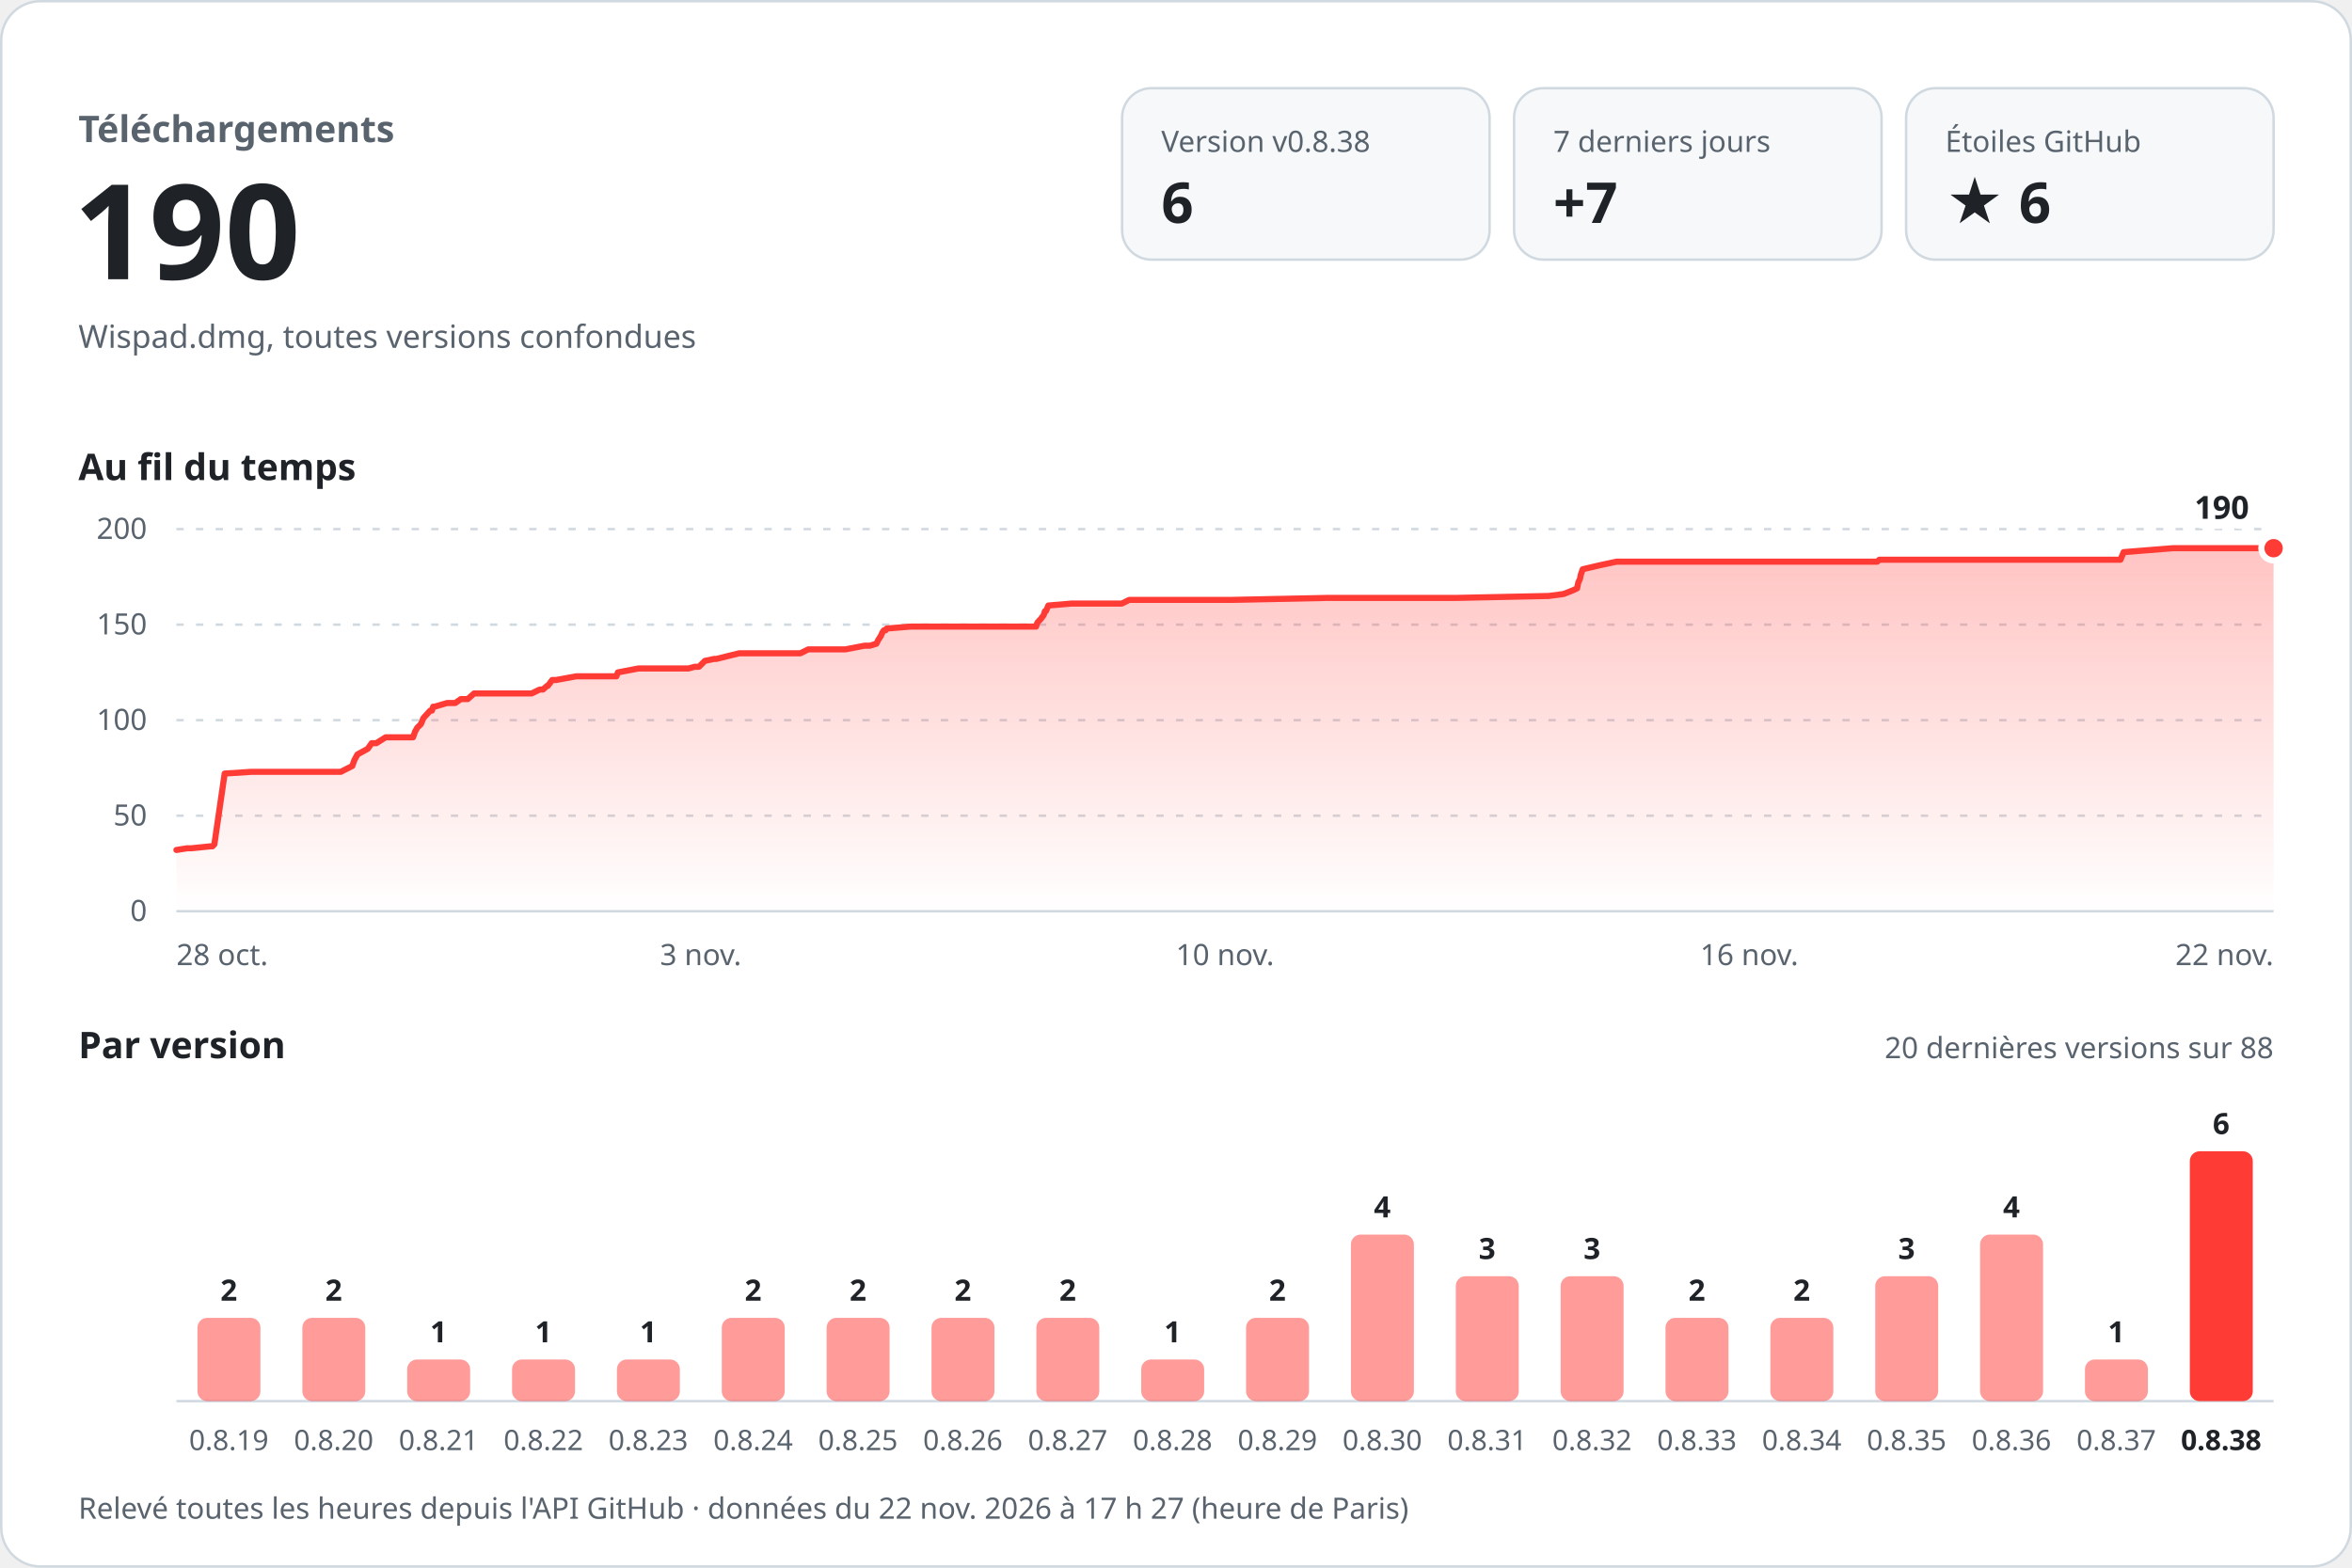
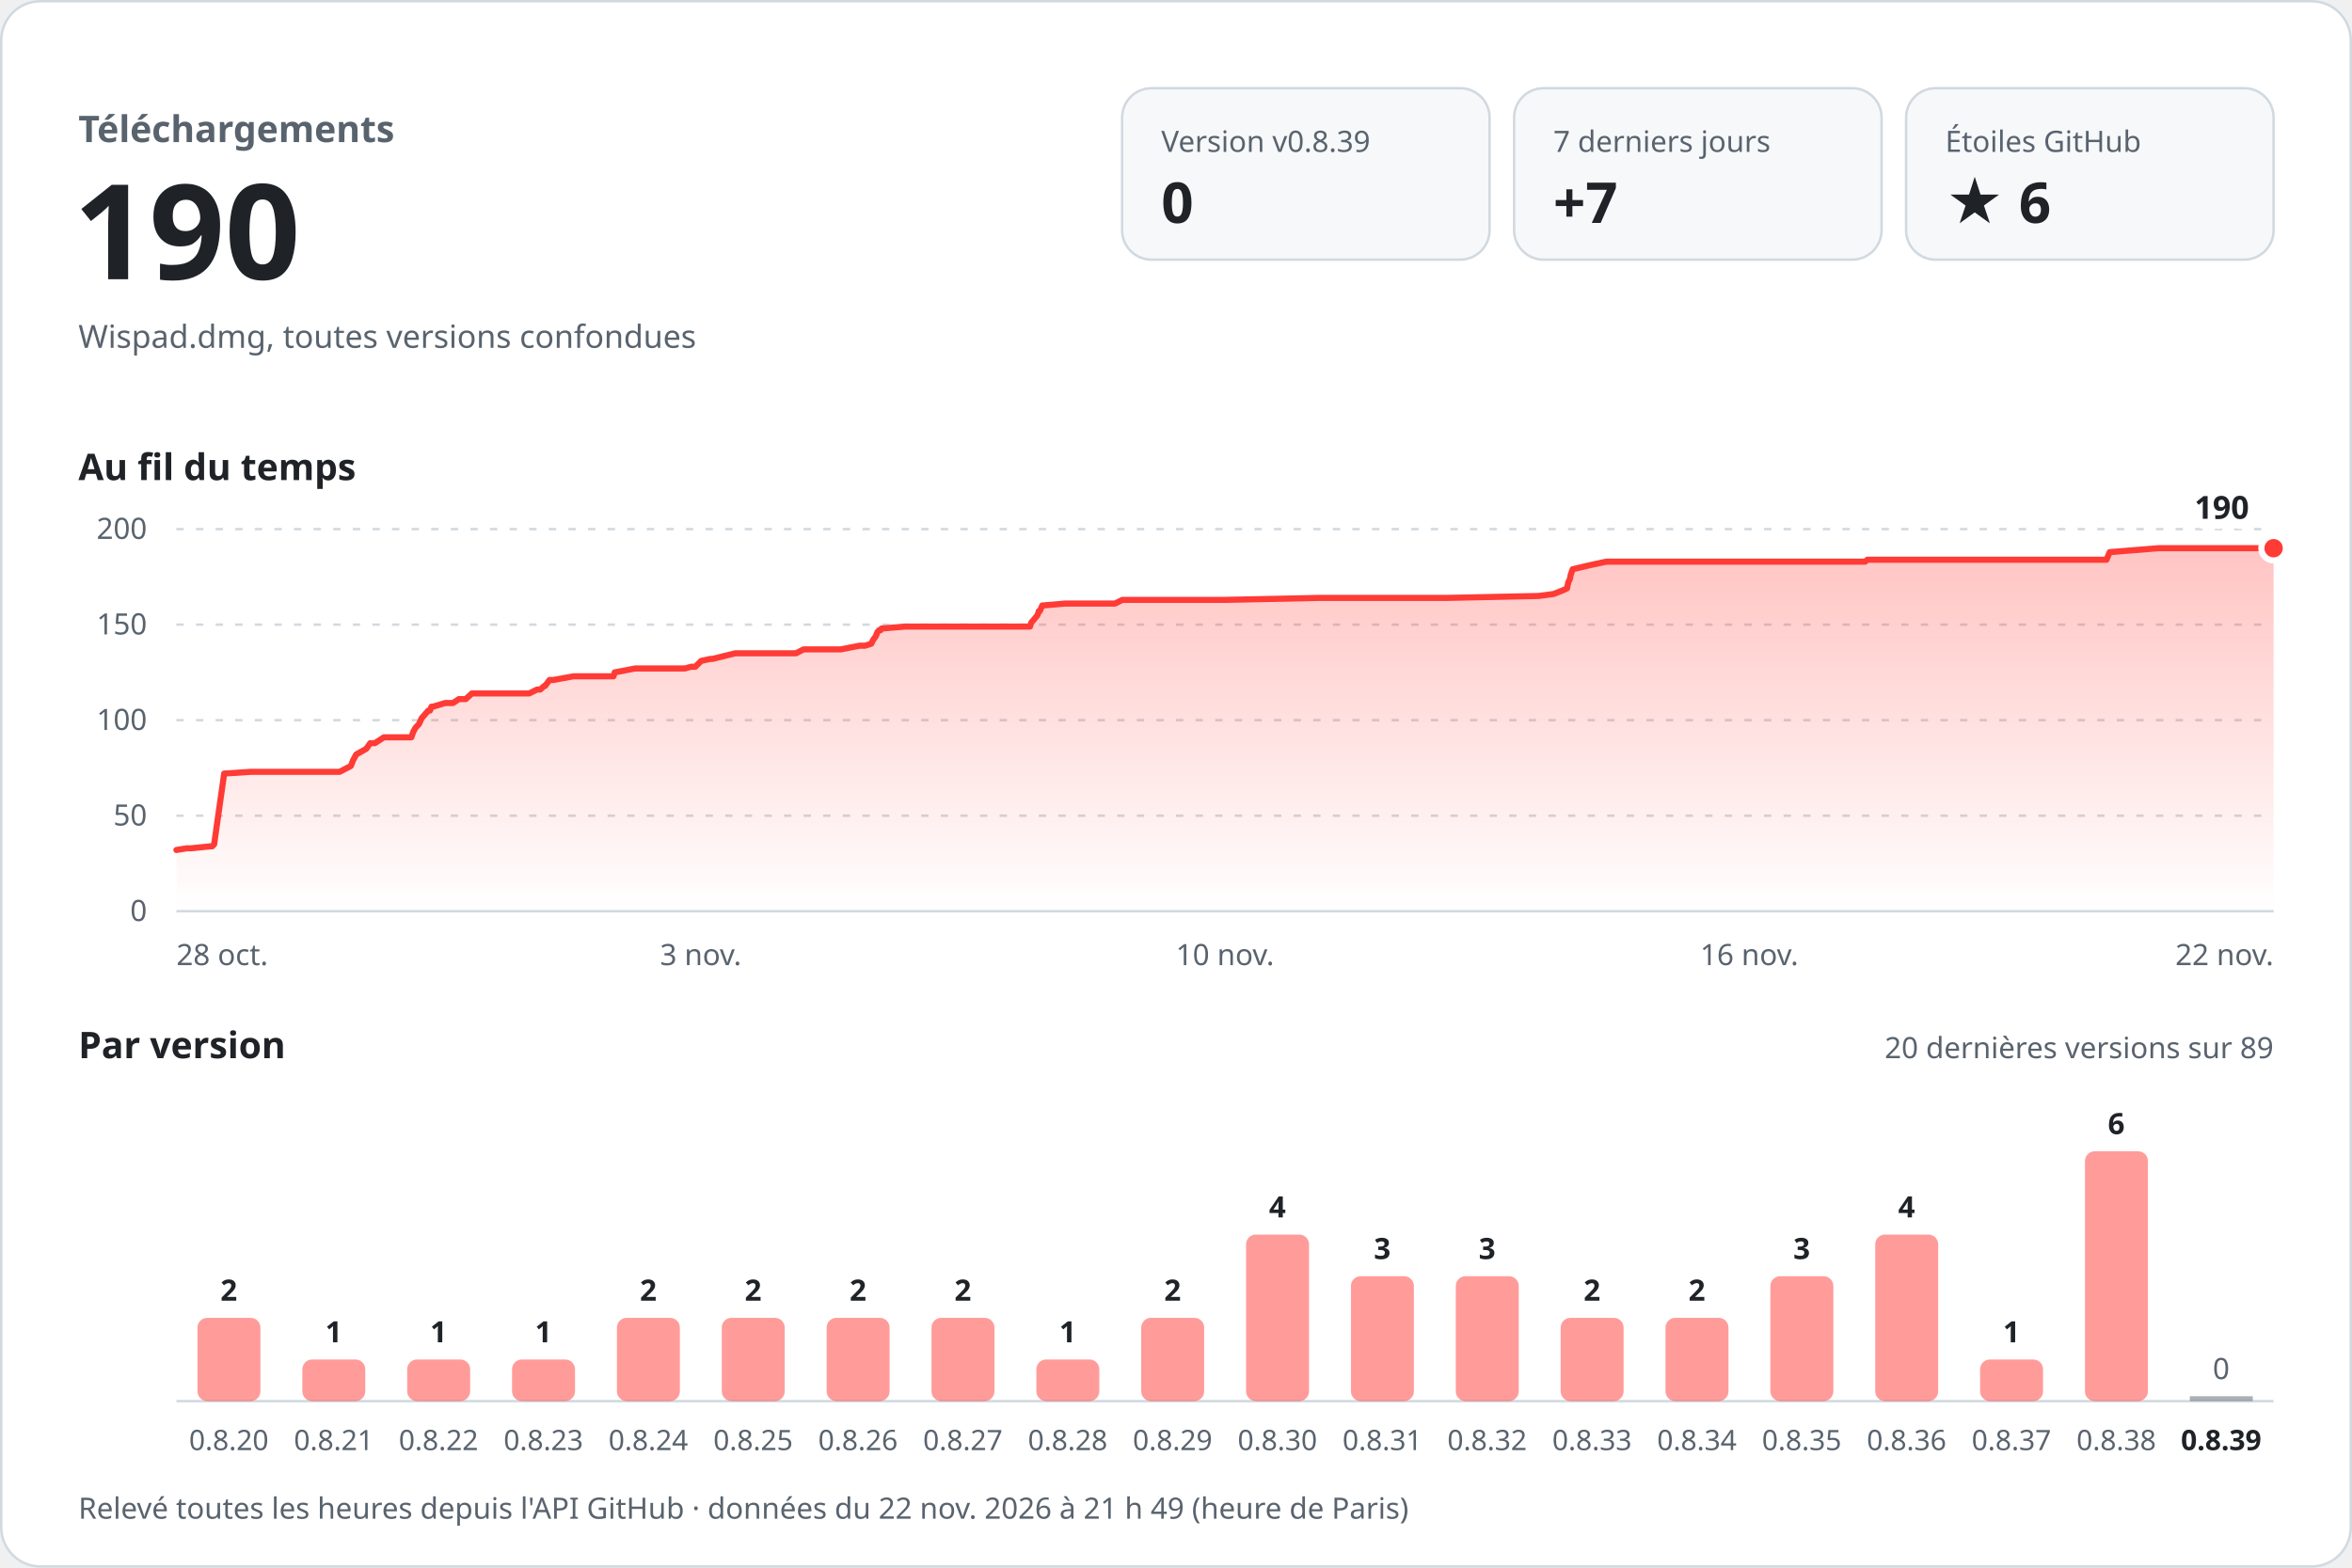
<svg xmlns="http://www.w3.org/2000/svg" width="960" height="640" viewBox="0 0 960 640" role="img" aria-labelledby="titre desc" font-family="-apple-system, BlinkMacSystemFont, 'Segoe UI', 'Noto Sans', Helvetica, Arial, sans-serif" style="font-variant-numeric: tabular-nums">
  <defs>
    <linearGradient id="aire" x1="0" y1="0" x2="0" y2="1">
      <stop offset="0" stop-color="#ff3b36" stop-opacity="0.30" />
      <stop offset="1" stop-color="#ff3b36" stop-opacity="0" />
    </linearGradient>
  </defs>
  <rect x="0.5" y="0.5" width="959" height="639" rx="16" fill="#ffffff" stroke="#d1d9e0" />
  <text x="32.0" y="58.0" font-size="15" font-weight="600" fill="#59636e" text-anchor="start">Téléchargements</text>
  <text x="30.0" y="114.0" font-size="54" font-weight="700" fill="#1f2328" text-anchor="start">190</text>
  <text x="32.0" y="142.0" font-size="13" font-weight="400" fill="#59636e" text-anchor="start">Wispad.dmg, toutes versions confondues</text>
  <rect x="458" y="36" width="150" height="70" rx="12" fill="#f6f8fa" stroke="#d1d9e0" />
-   <text x="474.0" y="62.0" font-size="12" font-weight="500" fill="#59636e" text-anchor="start">Version v0.8.38</text>
-   <text x="474.0" y="91.0" font-size="23" font-weight="700" fill="#1f2328" text-anchor="start">6</text>
+   <text x="474.0" y="62.0" font-size="12" font-weight="500" fill="#59636e" text-anchor="start">Version v0.8.39</text>
+   <text x="474.0" y="91.0" font-size="23" font-weight="700" fill="#1f2328" text-anchor="start">0</text>
  <rect x="618" y="36" width="150" height="70" rx="12" fill="#f6f8fa" stroke="#d1d9e0" />
  <text x="634.0" y="62.0" font-size="12" font-weight="500" fill="#59636e" text-anchor="start">7 derniers jours</text>
  <text x="634.0" y="91.0" font-size="23" font-weight="700" fill="#1f2328" text-anchor="start">+7</text>
  <rect x="778" y="36" width="150" height="70" rx="12" fill="#f6f8fa" stroke="#d1d9e0" />
  <text x="794.0" y="62.0" font-size="12" font-weight="500" fill="#59636e" text-anchor="start">Étoiles GitHub</text>
  <text x="794.0" y="91.0" font-size="23" font-weight="700" fill="#1f2328" text-anchor="start">★ 6</text>
  <text x="32.0" y="196.0" font-size="15" font-weight="600" fill="#1f2328" text-anchor="start">Au fil du temps</text>
  <line x1="72" y1="372.0" x2="928" y2="372.0" stroke="#d1d9e0" />
  <text x="60.0" y="376.0" font-size="12" font-weight="400" fill="#59636e" text-anchor="end">0</text>
  <line x1="72" y1="333.0" x2="928" y2="333.0" stroke="#d1d9e0" stroke-dasharray="3 5" />
  <text x="60.0" y="337.0" font-size="12" font-weight="400" fill="#59636e" text-anchor="end">50</text>
  <line x1="72" y1="294.0" x2="928" y2="294.0" stroke="#d1d9e0" stroke-dasharray="3 5" />
  <text x="60.0" y="298.0" font-size="12" font-weight="400" fill="#59636e" text-anchor="end">100</text>
  <line x1="72" y1="255.0" x2="928" y2="255.0" stroke="#d1d9e0" stroke-dasharray="3 5" />
  <text x="60.0" y="259.0" font-size="12" font-weight="400" fill="#59636e" text-anchor="end">150</text>
  <line x1="72" y1="216.0" x2="928" y2="216.0" stroke="#d1d9e0" stroke-dasharray="3 5" />
  <text x="60.0" y="220.0" font-size="12" font-weight="400" fill="#59636e" text-anchor="end">200</text>
-   <path d="M72.0,347.0 L76.4,346.3 L78.1,346.3 L86.0,345.5 L86.7,345.5 L87.5,344.7 L91.7,315.8 L102.5,315.1 L112.1,315.1 L139.1,315.1 L143.8,312.7 L144.6,310.4 L145.9,308.0 L150.1,305.7 L151.7,303.4 L153.6,303.4 L157.4,301.0 L168.6,301.0 L169.4,298.7 L170.3,297.1 L171.8,295.6 L172.8,293.2 L173.5,292.4 L175.6,290.1 L176.3,290.1 L176.8,288.5 L177.4,288.5 L182.5,287.0 L185.8,287.0 L188.1,285.4 L190.9,285.4 L193.5,283.1 L217.0,283.1 L220.3,281.5 L221.6,281.5 L223.3,280.0 L223.6,280.0 L225.4,277.6 L227.0,277.6 L235.2,276.1 L251.6,276.1 L252.2,274.5 L260.6,272.9 L281.0,272.9 L283.6,272.2 L285.3,272.2 L287.7,269.8 L291.5,269.0 L292.4,269.0 L301.7,266.7 L326.7,266.7 L329.9,265.1 L345.1,265.1 L352.9,263.6 L355.1,263.6 L357.7,262.8 L358.5,261.2 L359.5,259.7 L360.2,258.1 L360.8,257.3 L361.5,257.3 L361.9,256.6 L371.6,255.8 L407.0,255.8 L422.9,255.8 L423.4,254.2 L424.8,252.7 L426.0,251.1 L426.5,249.5 L426.9,249.5 L427.9,247.2 L437.3,246.4 L457.9,246.4 L460.9,244.9 L503.0,244.9 L541.5,244.1 L553.6,244.1 L594.1,244.1 L632.1,243.3 L638.2,242.5 L642.0,241.0 L643.7,240.2 L644.2,237.8 L644.9,236.3 L645.2,234.7 L646.0,232.4 L652.8,230.8 L659.8,229.3 L699.1,229.3 L741.2,229.3 L766.2,229.3 L767.1,228.5 L807.8,228.5 L855.4,228.5 L865.5,228.5 L866.8,225.4 L886.9,223.8 L928.0,223.8 L928.0,372 L72.0,372 Z" fill="url(#aire)" />
-   <path d="M72.0,347.0 L76.4,346.3 L78.1,346.3 L86.0,345.5 L86.7,345.5 L87.5,344.7 L91.7,315.8 L102.5,315.1 L112.1,315.1 L139.1,315.1 L143.8,312.7 L144.6,310.4 L145.9,308.0 L150.1,305.7 L151.7,303.4 L153.6,303.4 L157.4,301.0 L168.6,301.0 L169.4,298.7 L170.3,297.1 L171.8,295.6 L172.8,293.2 L173.5,292.4 L175.6,290.1 L176.3,290.1 L176.8,288.5 L177.4,288.5 L182.5,287.0 L185.8,287.0 L188.1,285.4 L190.9,285.4 L193.5,283.1 L217.0,283.1 L220.3,281.5 L221.6,281.5 L223.3,280.0 L223.6,280.0 L225.4,277.6 L227.0,277.6 L235.2,276.1 L251.6,276.1 L252.2,274.5 L260.6,272.9 L281.0,272.9 L283.6,272.2 L285.3,272.2 L287.7,269.8 L291.5,269.0 L292.4,269.0 L301.7,266.7 L326.7,266.7 L329.9,265.1 L345.1,265.1 L352.9,263.6 L355.1,263.6 L357.7,262.8 L358.5,261.2 L359.5,259.7 L360.2,258.1 L360.8,257.3 L361.5,257.3 L361.9,256.6 L371.6,255.8 L407.0,255.8 L422.9,255.8 L423.4,254.2 L424.8,252.7 L426.0,251.1 L426.5,249.5 L426.9,249.5 L427.9,247.2 L437.3,246.4 L457.9,246.4 L460.9,244.9 L503.0,244.9 L541.5,244.1 L553.6,244.1 L594.1,244.1 L632.1,243.3 L638.2,242.5 L642.0,241.0 L643.7,240.2 L644.2,237.8 L644.9,236.3 L645.2,234.7 L646.0,232.4 L652.8,230.8 L659.8,229.3 L699.1,229.3 L741.2,229.3 L766.2,229.3 L767.1,228.5 L807.8,228.5 L855.4,228.5 L865.5,228.5 L866.8,225.4 L886.9,223.8 L928.0,223.8" fill="none" stroke="#ff3b36" stroke-width="2.5" stroke-linejoin="round" stroke-linecap="round" />
+   <path d="M72.0,347.0 L76.3,346.3 L78.1,346.3 L85.9,345.5 L86.6,345.5 L87.4,344.7 L91.5,315.8 L102.3,315.1 L111.8,315.1 L138.6,315.1 L143.2,312.7 L144.1,310.4 L145.4,308.0 L149.5,305.7 L151.1,303.4 L153.0,303.4 L156.7,301.0 L167.9,301.0 L168.7,298.7 L169.6,297.1 L171.0,295.6 L172.1,293.2 L172.8,292.4 L174.8,290.1 L175.5,290.1 L176.1,288.5 L176.7,288.5 L181.7,287.0 L184.9,287.0 L187.3,285.4 L190.1,285.4 L192.6,283.1 L216.0,283.1 L219.2,281.5 L220.5,281.5 L222.2,280.0 L222.5,280.0 L224.3,277.6 L225.9,277.6 L234.0,276.1 L250.4,276.1 L250.9,274.5 L259.2,272.9 L279.5,272.9 L282.1,272.2 L283.8,272.2 L286.2,269.8 L289.9,269.0 L290.8,269.0 L300.1,266.7 L324.9,266.7 L328.0,265.1 L343.2,265.1 L350.9,263.6 L353.1,263.6 L355.6,262.8 L356.4,261.2 L357.5,259.7 L358.1,258.1 L358.8,257.3 L359.4,257.3 L359.8,256.6 L369.4,255.8 L404.6,255.8 L420.4,255.8 L420.9,254.2 L422.2,252.7 L423.5,251.1 L424.0,249.5 L424.4,249.5 L425.4,247.2 L434.7,246.4 L455.1,246.4 L458.1,244.9 L499.9,244.9 L538.1,244.1 L550.1,244.1 L590.4,244.1 L628.0,243.3 L634.1,242.5 L637.9,241.0 L639.6,240.2 L640.1,237.8 L640.8,236.3 L641.1,234.7 L641.9,232.4 L648.6,230.8 L655.6,229.3 L694.6,229.3 L736.4,229.3 L761.3,229.3 L762.2,228.5 L802.5,228.5 L849.8,228.5 L859.8,228.5 L861.1,225.4 L881.0,223.8 L921.9,223.8 L928.0,223.8 L928.0,372 L72.0,372 Z" fill="url(#aire)" />
+   <path d="M72.0,347.0 L76.3,346.3 L78.1,346.3 L85.9,345.5 L86.6,345.5 L87.4,344.7 L91.5,315.8 L102.3,315.1 L111.8,315.1 L138.6,315.1 L143.2,312.7 L144.1,310.4 L145.4,308.0 L149.5,305.7 L151.1,303.4 L153.0,303.4 L156.7,301.0 L167.9,301.0 L168.7,298.7 L169.6,297.1 L171.0,295.6 L172.1,293.2 L172.8,292.4 L174.8,290.1 L175.5,290.1 L176.1,288.5 L176.7,288.5 L181.7,287.0 L184.9,287.0 L187.3,285.4 L190.1,285.4 L192.6,283.1 L216.0,283.1 L219.2,281.5 L220.5,281.5 L222.2,280.0 L222.5,280.0 L224.3,277.6 L225.9,277.6 L234.0,276.1 L250.4,276.1 L250.9,274.5 L259.2,272.9 L279.5,272.9 L282.1,272.2 L283.8,272.2 L286.2,269.8 L289.9,269.0 L290.8,269.0 L300.1,266.7 L324.9,266.7 L328.0,265.1 L343.2,265.1 L350.9,263.6 L353.1,263.6 L355.6,262.8 L356.4,261.2 L357.5,259.7 L358.1,258.1 L358.8,257.3 L359.4,257.3 L359.8,256.6 L369.4,255.8 L404.6,255.8 L420.4,255.8 L420.9,254.2 L422.2,252.7 L423.5,251.1 L424.0,249.5 L424.4,249.5 L425.4,247.2 L434.7,246.4 L455.1,246.4 L458.1,244.9 L499.9,244.9 L538.1,244.1 L550.1,244.1 L590.4,244.1 L628.0,243.3 L634.1,242.5 L637.9,241.0 L639.6,240.2 L640.1,237.8 L640.8,236.3 L641.1,234.7 L641.9,232.4 L648.6,230.8 L655.6,229.3 L694.6,229.3 L736.4,229.3 L761.3,229.3 L762.2,228.5 L802.5,228.5 L849.8,228.5 L859.8,228.5 L861.1,225.4 L881.0,223.8 L921.9,223.8 L928.0,223.8" fill="none" stroke="#ff3b36" stroke-width="2.5" stroke-linejoin="round" stroke-linecap="round" />
  <circle cx="928.0" cy="223.8" r="5" fill="#ff3b36" stroke="#ffffff" stroke-width="2.5" />
  <text x="918.0" y="211.8" font-size="13" font-weight="700" fill="#1f2328" text-anchor="end" stroke="#ffffff" stroke-width="8" stroke-linejoin="round" paint-order="stroke">190</text>
  <text x="72.0" y="394.0" font-size="12" font-weight="400" fill="#59636e" text-anchor="start">28 oct.</text>
  <text x="286.0" y="394.0" font-size="12" font-weight="400" fill="#59636e" text-anchor="middle">3 nov.</text>
  <text x="500.0" y="394.0" font-size="12" font-weight="400" fill="#59636e" text-anchor="middle">10 nov.</text>
  <text x="714.0" y="394.0" font-size="12" font-weight="400" fill="#59636e" text-anchor="middle">16 nov.</text>
  <text x="928.0" y="394.0" font-size="12" font-weight="400" fill="#59636e" text-anchor="end">22 nov.</text>
  <text x="32.0" y="432.0" font-size="15" font-weight="600" fill="#1f2328" text-anchor="start">Par version</text>
-   <text x="928.0" y="432.0" font-size="12" font-weight="400" fill="#59636e" text-anchor="end">20 dernières versions sur 88</text>
+   <text x="928.0" y="432.0" font-size="12" font-weight="400" fill="#59636e" text-anchor="end">20 dernières versions sur 89</text>
  <line x1="72" y1="572" x2="928" y2="572" stroke="#d1d9e0" />
  <rect x="80.6" y="538.0" width="25.7" height="34.0" rx="4.0" fill="#ff3b36" fill-opacity="0.5" />
  <text x="93.4" y="531.0" font-size="12" font-weight="600" fill="#1f2328" text-anchor="middle">2</text>
-   <text x="93.4" y="592.0" font-size="11.5" font-weight="400" fill="#59636e" text-anchor="middle">0.8.19</text>
-   <rect x="123.4" y="538.0" width="25.7" height="34.0" rx="4.0" fill="#ff3b36" fill-opacity="0.5" />
-   <text x="136.2" y="531.0" font-size="12" font-weight="600" fill="#1f2328" text-anchor="middle">2</text>
-   <text x="136.2" y="592.0" font-size="11.5" font-weight="400" fill="#59636e" text-anchor="middle">0.8.20</text>
+   <text x="93.4" y="592.0" font-size="11.5" font-weight="400" fill="#59636e" text-anchor="middle">0.8.20</text>
+   <rect x="123.4" y="555.0" width="25.7" height="17.0" rx="4.0" fill="#ff3b36" fill-opacity="0.5" />
+   <text x="136.2" y="548.0" font-size="12" font-weight="600" fill="#1f2328" text-anchor="middle">1</text>
+   <text x="136.2" y="592.0" font-size="11.5" font-weight="400" fill="#59636e" text-anchor="middle">0.8.21</text>
  <rect x="166.2" y="555.0" width="25.7" height="17.0" rx="4.0" fill="#ff3b36" fill-opacity="0.5" />
  <text x="179.0" y="548.0" font-size="12" font-weight="600" fill="#1f2328" text-anchor="middle">1</text>
-   <text x="179.0" y="592.0" font-size="11.5" font-weight="400" fill="#59636e" text-anchor="middle">0.8.21</text>
+   <text x="179.0" y="592.0" font-size="11.5" font-weight="400" fill="#59636e" text-anchor="middle">0.8.22</text>
  <rect x="209.0" y="555.0" width="25.7" height="17.0" rx="4.0" fill="#ff3b36" fill-opacity="0.5" />
  <text x="221.8" y="548.0" font-size="12" font-weight="600" fill="#1f2328" text-anchor="middle">1</text>
-   <text x="221.8" y="592.0" font-size="11.5" font-weight="400" fill="#59636e" text-anchor="middle">0.8.22</text>
-   <rect x="251.8" y="555.0" width="25.7" height="17.0" rx="4.0" fill="#ff3b36" fill-opacity="0.5" />
-   <text x="264.6" y="548.0" font-size="12" font-weight="600" fill="#1f2328" text-anchor="middle">1</text>
-   <text x="264.6" y="592.0" font-size="11.5" font-weight="400" fill="#59636e" text-anchor="middle">0.8.23</text>
+   <text x="221.8" y="592.0" font-size="11.5" font-weight="400" fill="#59636e" text-anchor="middle">0.8.23</text>
+   <rect x="251.8" y="538.0" width="25.7" height="34.0" rx="4.0" fill="#ff3b36" fill-opacity="0.5" />
+   <text x="264.6" y="531.0" font-size="12" font-weight="600" fill="#1f2328" text-anchor="middle">2</text>
+   <text x="264.6" y="592.0" font-size="11.5" font-weight="400" fill="#59636e" text-anchor="middle">0.8.24</text>
  <rect x="294.6" y="538.0" width="25.7" height="34.0" rx="4.0" fill="#ff3b36" fill-opacity="0.5" />
  <text x="307.4" y="531.0" font-size="12" font-weight="600" fill="#1f2328" text-anchor="middle">2</text>
-   <text x="307.4" y="592.0" font-size="11.5" font-weight="400" fill="#59636e" text-anchor="middle">0.8.24</text>
+   <text x="307.4" y="592.0" font-size="11.5" font-weight="400" fill="#59636e" text-anchor="middle">0.8.25</text>
  <rect x="337.4" y="538.0" width="25.7" height="34.0" rx="4.0" fill="#ff3b36" fill-opacity="0.5" />
  <text x="350.2" y="531.0" font-size="12" font-weight="600" fill="#1f2328" text-anchor="middle">2</text>
-   <text x="350.2" y="592.0" font-size="11.5" font-weight="400" fill="#59636e" text-anchor="middle">0.8.25</text>
+   <text x="350.2" y="592.0" font-size="11.5" font-weight="400" fill="#59636e" text-anchor="middle">0.8.26</text>
  <rect x="380.2" y="538.0" width="25.7" height="34.0" rx="4.0" fill="#ff3b36" fill-opacity="0.5" />
  <text x="393.0" y="531.0" font-size="12" font-weight="600" fill="#1f2328" text-anchor="middle">2</text>
-   <text x="393.0" y="592.0" font-size="11.5" font-weight="400" fill="#59636e" text-anchor="middle">0.8.26</text>
-   <rect x="423.0" y="538.0" width="25.7" height="34.0" rx="4.0" fill="#ff3b36" fill-opacity="0.5" />
-   <text x="435.8" y="531.0" font-size="12" font-weight="600" fill="#1f2328" text-anchor="middle">2</text>
-   <text x="435.8" y="592.0" font-size="11.5" font-weight="400" fill="#59636e" text-anchor="middle">0.8.27</text>
-   <rect x="465.8" y="555.0" width="25.7" height="17.0" rx="4.0" fill="#ff3b36" fill-opacity="0.5" />
-   <text x="478.6" y="548.0" font-size="12" font-weight="600" fill="#1f2328" text-anchor="middle">1</text>
-   <text x="478.6" y="592.0" font-size="11.5" font-weight="400" fill="#59636e" text-anchor="middle">0.8.28</text>
-   <rect x="508.6" y="538.0" width="25.7" height="34.0" rx="4.0" fill="#ff3b36" fill-opacity="0.5" />
-   <text x="521.4" y="531.0" font-size="12" font-weight="600" fill="#1f2328" text-anchor="middle">2</text>
-   <text x="521.4" y="592.0" font-size="11.5" font-weight="400" fill="#59636e" text-anchor="middle">0.8.29</text>
-   <rect x="551.4" y="504.0" width="25.7" height="68.0" rx="4.0" fill="#ff3b36" fill-opacity="0.5" />
-   <text x="564.2" y="497.0" font-size="12" font-weight="600" fill="#1f2328" text-anchor="middle">4</text>
-   <text x="564.2" y="592.0" font-size="11.5" font-weight="400" fill="#59636e" text-anchor="middle">0.8.30</text>
+   <text x="393.0" y="592.0" font-size="11.5" font-weight="400" fill="#59636e" text-anchor="middle">0.8.27</text>
+   <rect x="423.0" y="555.0" width="25.7" height="17.0" rx="4.0" fill="#ff3b36" fill-opacity="0.5" />
+   <text x="435.8" y="548.0" font-size="12" font-weight="600" fill="#1f2328" text-anchor="middle">1</text>
+   <text x="435.8" y="592.0" font-size="11.5" font-weight="400" fill="#59636e" text-anchor="middle">0.8.28</text>
+   <rect x="465.8" y="538.0" width="25.7" height="34.0" rx="4.0" fill="#ff3b36" fill-opacity="0.5" />
+   <text x="478.6" y="531.0" font-size="12" font-weight="600" fill="#1f2328" text-anchor="middle">2</text>
+   <text x="478.6" y="592.0" font-size="11.5" font-weight="400" fill="#59636e" text-anchor="middle">0.8.29</text>
+   <rect x="508.6" y="504.0" width="25.7" height="68.0" rx="4.0" fill="#ff3b36" fill-opacity="0.5" />
+   <text x="521.4" y="497.0" font-size="12" font-weight="600" fill="#1f2328" text-anchor="middle">4</text>
+   <text x="521.4" y="592.0" font-size="11.5" font-weight="400" fill="#59636e" text-anchor="middle">0.8.30</text>
+   <rect x="551.4" y="521.0" width="25.7" height="51.0" rx="4.0" fill="#ff3b36" fill-opacity="0.5" />
+   <text x="564.2" y="514.0" font-size="12" font-weight="600" fill="#1f2328" text-anchor="middle">3</text>
+   <text x="564.2" y="592.0" font-size="11.5" font-weight="400" fill="#59636e" text-anchor="middle">0.8.31</text>
  <rect x="594.2" y="521.0" width="25.7" height="51.0" rx="4.0" fill="#ff3b36" fill-opacity="0.5" />
  <text x="607.0" y="514.0" font-size="12" font-weight="600" fill="#1f2328" text-anchor="middle">3</text>
-   <text x="607.0" y="592.0" font-size="11.5" font-weight="400" fill="#59636e" text-anchor="middle">0.8.31</text>
-   <rect x="637.0" y="521.0" width="25.7" height="51.0" rx="4.0" fill="#ff3b36" fill-opacity="0.5" />
-   <text x="649.8" y="514.0" font-size="12" font-weight="600" fill="#1f2328" text-anchor="middle">3</text>
-   <text x="649.8" y="592.0" font-size="11.5" font-weight="400" fill="#59636e" text-anchor="middle">0.8.32</text>
+   <text x="607.0" y="592.0" font-size="11.5" font-weight="400" fill="#59636e" text-anchor="middle">0.8.32</text>
+   <rect x="637.0" y="538.0" width="25.7" height="34.0" rx="4.0" fill="#ff3b36" fill-opacity="0.5" />
+   <text x="649.8" y="531.0" font-size="12" font-weight="600" fill="#1f2328" text-anchor="middle">2</text>
+   <text x="649.8" y="592.0" font-size="11.5" font-weight="400" fill="#59636e" text-anchor="middle">0.8.33</text>
  <rect x="679.8" y="538.0" width="25.7" height="34.0" rx="4.0" fill="#ff3b36" fill-opacity="0.5" />
  <text x="692.6" y="531.0" font-size="12" font-weight="600" fill="#1f2328" text-anchor="middle">2</text>
-   <text x="692.6" y="592.0" font-size="11.5" font-weight="400" fill="#59636e" text-anchor="middle">0.8.33</text>
-   <rect x="722.6" y="538.0" width="25.7" height="34.0" rx="4.0" fill="#ff3b36" fill-opacity="0.5" />
-   <text x="735.4" y="531.0" font-size="12" font-weight="600" fill="#1f2328" text-anchor="middle">2</text>
-   <text x="735.4" y="592.0" font-size="11.5" font-weight="400" fill="#59636e" text-anchor="middle">0.8.34</text>
-   <rect x="765.4" y="521.0" width="25.7" height="51.0" rx="4.0" fill="#ff3b36" fill-opacity="0.5" />
-   <text x="778.2" y="514.0" font-size="12" font-weight="600" fill="#1f2328" text-anchor="middle">3</text>
-   <text x="778.2" y="592.0" font-size="11.5" font-weight="400" fill="#59636e" text-anchor="middle">0.8.35</text>
-   <rect x="808.2" y="504.0" width="25.7" height="68.0" rx="4.0" fill="#ff3b36" fill-opacity="0.5" />
-   <text x="821.0" y="497.0" font-size="12" font-weight="600" fill="#1f2328" text-anchor="middle">4</text>
-   <text x="821.0" y="592.0" font-size="11.5" font-weight="400" fill="#59636e" text-anchor="middle">0.8.36</text>
-   <rect x="851.0" y="555.0" width="25.7" height="17.0" rx="4.0" fill="#ff3b36" fill-opacity="0.5" />
-   <text x="863.8" y="548.0" font-size="12" font-weight="600" fill="#1f2328" text-anchor="middle">1</text>
-   <text x="863.8" y="592.0" font-size="11.5" font-weight="400" fill="#59636e" text-anchor="middle">0.8.37</text>
-   <rect x="893.8" y="470.0" width="25.7" height="102.0" rx="4.0" fill="#ff3b36" fill-opacity="1" />
-   <text x="906.6" y="463.0" font-size="12" font-weight="600" fill="#1f2328" text-anchor="middle">6</text>
-   <text x="906.6" y="592.0" font-size="11.5" font-weight="600" fill="#1f2328" text-anchor="middle">0.8.38</text>
-   <text x="32.0" y="620.0" font-size="12" font-weight="400" fill="#59636e" text-anchor="start">Relevé toutes les heures depuis l'API GitHub · données du 22 nov. 2026 à 17 h 27 (heure de Paris)</text>
+   <text x="692.6" y="592.0" font-size="11.5" font-weight="400" fill="#59636e" text-anchor="middle">0.8.34</text>
+   <rect x="722.6" y="521.0" width="25.7" height="51.0" rx="4.0" fill="#ff3b36" fill-opacity="0.5" />
+   <text x="735.4" y="514.0" font-size="12" font-weight="600" fill="#1f2328" text-anchor="middle">3</text>
+   <text x="735.4" y="592.0" font-size="11.5" font-weight="400" fill="#59636e" text-anchor="middle">0.8.35</text>
+   <rect x="765.4" y="504.0" width="25.7" height="68.0" rx="4.0" fill="#ff3b36" fill-opacity="0.5" />
+   <text x="778.2" y="497.0" font-size="12" font-weight="600" fill="#1f2328" text-anchor="middle">4</text>
+   <text x="778.2" y="592.0" font-size="11.5" font-weight="400" fill="#59636e" text-anchor="middle">0.8.36</text>
+   <rect x="808.2" y="555.0" width="25.7" height="17.0" rx="4.0" fill="#ff3b36" fill-opacity="0.5" />
+   <text x="821.0" y="548.0" font-size="12" font-weight="600" fill="#1f2328" text-anchor="middle">1</text>
+   <text x="821.0" y="592.0" font-size="11.5" font-weight="400" fill="#59636e" text-anchor="middle">0.8.37</text>
+   <rect x="851.0" y="470.0" width="25.7" height="102.0" rx="4.0" fill="#ff3b36" fill-opacity="0.5" />
+   <text x="863.8" y="463.0" font-size="12" font-weight="600" fill="#1f2328" text-anchor="middle">6</text>
+   <text x="863.8" y="592.0" font-size="11.5" font-weight="400" fill="#59636e" text-anchor="middle">0.8.38</text>
+   <rect x="893.8" y="570.0" width="25.7" height="2" fill="#59636e" fill-opacity="0.5" />
+   <text x="906.6" y="563.0" font-size="12" font-weight="500" fill="#59636e" text-anchor="middle">0</text>
+   <text x="906.6" y="592.0" font-size="11.5" font-weight="600" fill="#1f2328" text-anchor="middle">0.8.39</text>
+   <text x="32.0" y="620.0" font-size="12" font-weight="400" fill="#59636e" text-anchor="start">Relevé toutes les heures depuis l'API GitHub · données du 22 nov. 2026 à 21 h 49 (heure de Paris)</text>
</svg>
